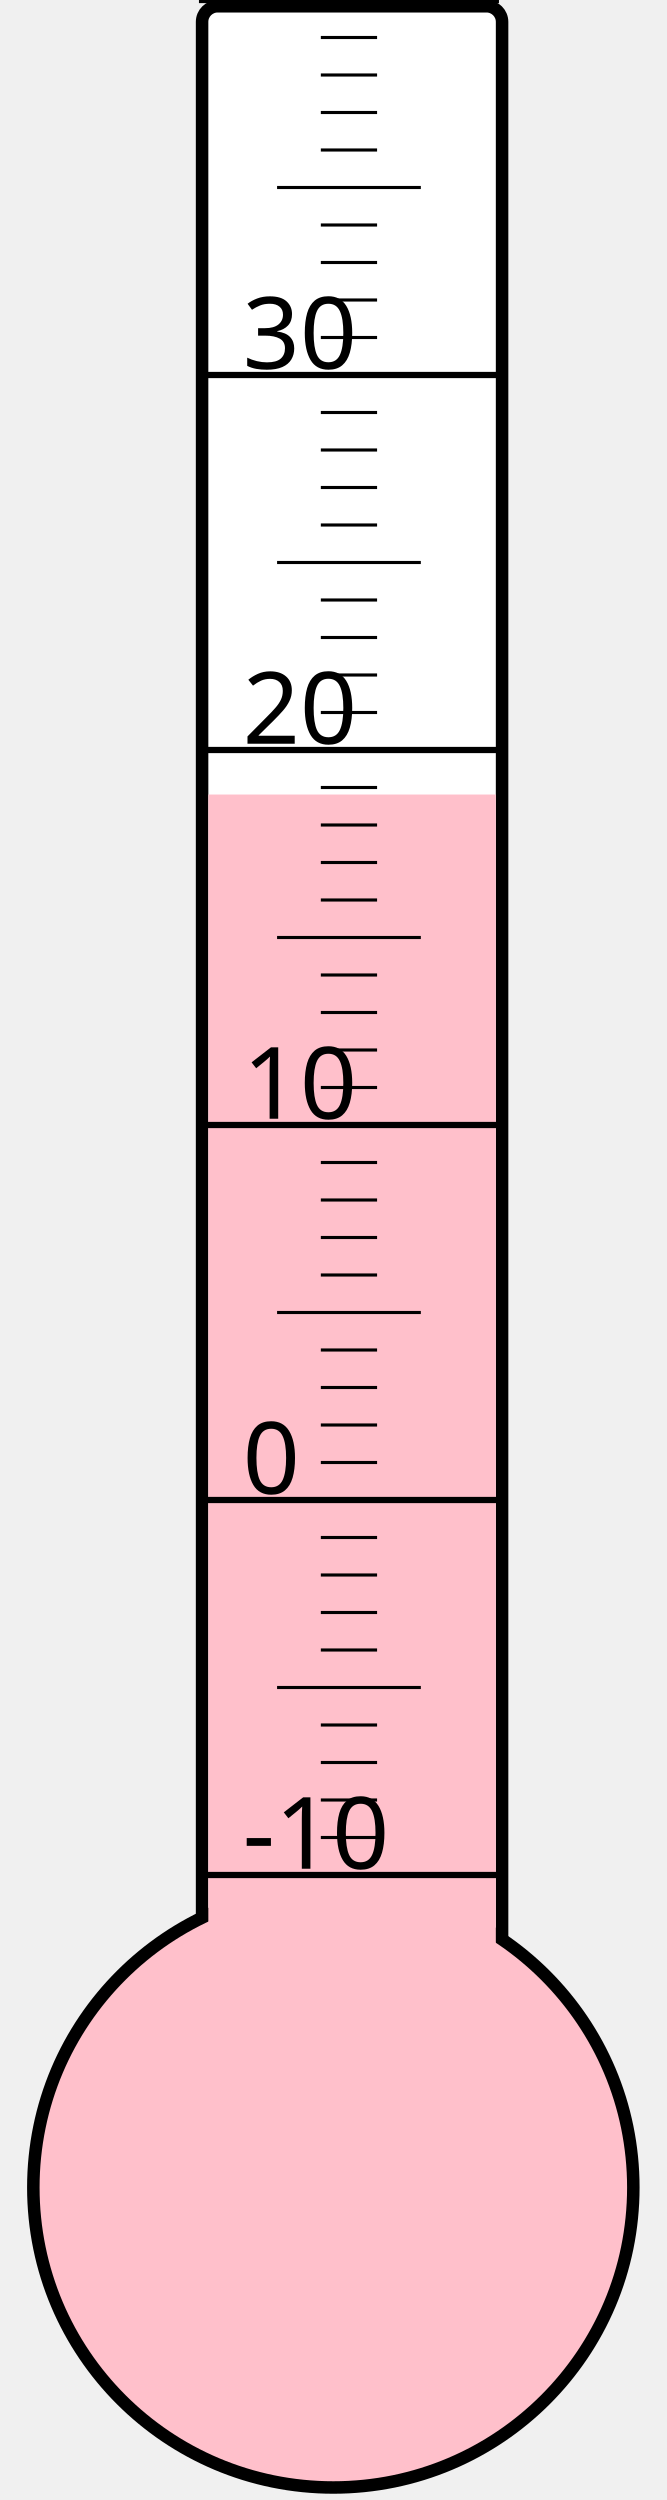
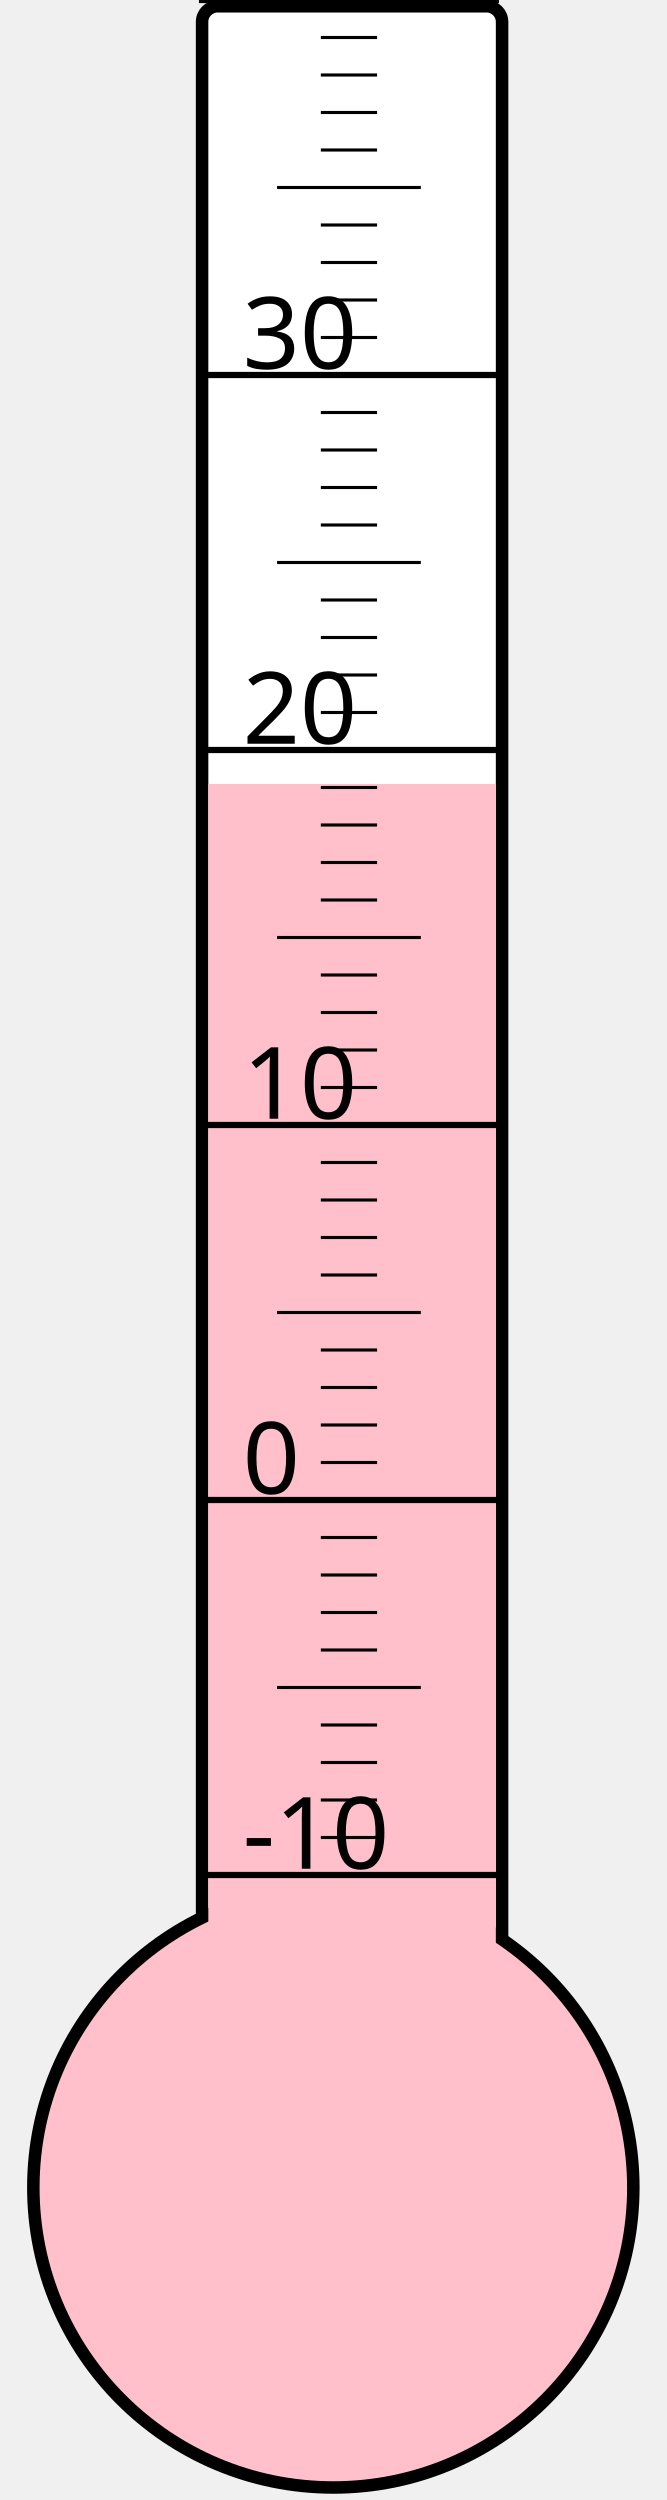
<svg xmlns="http://www.w3.org/2000/svg" width="40px" height="150px" viewBox="0 0 200 800">
  <rect width="200" height="800" x="0" y="0" style="fill: #ffffeb; fill-opacity: 0;" />
  <rect width="96" height="680" x="58" y="2" rx="5" ry="5" style="fill: white; fill-opacity: 1; stroke: black; stroke-width: 4;" />
  <circle cx="100" cy="700" r="96" style="fill: pink; stroke: black; stroke-width: 4;" />
-   <rect width="92" height="445.75" x="60" y="254.25" style="fill: pink; fill-opacity: 1; stroke-width: 0;" />
+   <rect width="92" height="449.125" x="60" y="250.875" style="fill: pink; fill-opacity: 1; stroke-width: 0;" />
  <text x="71" y="598" style="font-family: sans-serif; font-size: 24pt;">-10</text>
  <text x="71" y="478" style="font-family: sans-serif; font-size: 24pt;">0</text>
  <text x="71" y="358" style="font-family: sans-serif; font-size: 24pt;">10</text>
  <text x="71" y="238" style="font-family: sans-serif; font-size: 24pt;">20</text>
  <text x="71" y="118" style="font-family: sans-serif; font-size: 24pt;">30</text>
  <g style="stroke: black;">
    <line x1="57" y1="600" x2="153" y2="600" style="stroke-width: 2;" />
    <line x1="96" y1="588" x2="114" y2="588" style="stroke-width: 1;" />
    <line x1="96" y1="576" x2="114" y2="576" style="stroke-width: 1;" />
    <line x1="96" y1="564" x2="114" y2="564" style="stroke-width: 1;" />
    <line x1="96" y1="552" x2="114" y2="552" style="stroke-width: 1;" />
    <line x1="82" y1="540" x2="128" y2="540" style="stroke-width: 1;" />
    <line x1="96" y1="528" x2="114" y2="528" style="stroke-width: 1;" />
    <line x1="96" y1="516" x2="114" y2="516" style="stroke-width: 1;" />
    <line x1="96" y1="504" x2="114" y2="504" style="stroke-width: 1;" />
    <line x1="96" y1="492" x2="114" y2="492" style="stroke-width: 1;" />
    <line x1="57" y1="480" x2="153" y2="480" style="stroke-width: 2;" />
    <line x1="96" y1="468" x2="114" y2="468" style="stroke-width: 1;" />
    <line x1="96" y1="456" x2="114" y2="456" style="stroke-width: 1;" />
    <line x1="96" y1="444" x2="114" y2="444" style="stroke-width: 1;" />
    <line x1="96" y1="432" x2="114" y2="432" style="stroke-width: 1;" />
    <line x1="82" y1="420" x2="128" y2="420" style="stroke-width: 1;" />
    <line x1="96" y1="408" x2="114" y2="408" style="stroke-width: 1;" />
    <line x1="96" y1="396" x2="114" y2="396" style="stroke-width: 1;" />
    <line x1="96" y1="384" x2="114" y2="384" style="stroke-width: 1;" />
    <line x1="96" y1="372" x2="114" y2="372" style="stroke-width: 1;" />
    <line x1="57" y1="360" x2="153" y2="360" style="stroke-width: 2;" />
    <line x1="96" y1="348" x2="114" y2="348" style="stroke-width: 1;" />
    <line x1="96" y1="336" x2="114" y2="336" style="stroke-width: 1;" />
    <line x1="96" y1="324" x2="114" y2="324" style="stroke-width: 1;" />
    <line x1="96" y1="312" x2="114" y2="312" style="stroke-width: 1;" />
    <line x1="82" y1="300" x2="128" y2="300" style="stroke-width: 1;" />
    <line x1="96" y1="288" x2="114" y2="288" style="stroke-width: 1;" />
    <line x1="96" y1="276" x2="114" y2="276" style="stroke-width: 1;" />
    <line x1="96" y1="264" x2="114" y2="264" style="stroke-width: 1;" />
    <line x1="96" y1="252" x2="114" y2="252" style="stroke-width: 1;" />
    <line x1="57" y1="240" x2="153" y2="240" style="stroke-width: 2;" />
    <line x1="96" y1="228" x2="114" y2="228" style="stroke-width: 1;" />
    <line x1="96" y1="216" x2="114" y2="216" style="stroke-width: 1;" />
    <line x1="96" y1="204" x2="114" y2="204" style="stroke-width: 1;" />
    <line x1="96" y1="192" x2="114" y2="192" style="stroke-width: 1;" />
    <line x1="82" y1="180" x2="128" y2="180" style="stroke-width: 1;" />
    <line x1="96" y1="168" x2="114" y2="168" style="stroke-width: 1;" />
    <line x1="96" y1="156" x2="114" y2="156" style="stroke-width: 1;" />
    <line x1="96" y1="144" x2="114" y2="144" style="stroke-width: 1;" />
    <line x1="96" y1="132" x2="114" y2="132" style="stroke-width: 1;" />
    <line x1="57" y1="120" x2="153" y2="120" style="stroke-width: 2;" />
    <line x1="96" y1="108" x2="114" y2="108" style="stroke-width: 1;" />
    <line x1="96" y1="96" x2="114" y2="96" style="stroke-width: 1;" />
    <line x1="96" y1="84" x2="114" y2="84" style="stroke-width: 1;" />
    <line x1="96" y1="72" x2="114" y2="72" style="stroke-width: 1;" />
    <line x1="82" y1="60" x2="128" y2="60" style="stroke-width: 1;" />
    <line x1="96" y1="48" x2="114" y2="48" style="stroke-width: 1;" />
    <line x1="96" y1="36" x2="114" y2="36" style="stroke-width: 1;" />
    <line x1="96" y1="24" x2="114" y2="24" style="stroke-width: 1;" />
    <line x1="96" y1="12" x2="114" y2="12" style="stroke-width: 1;" />
    <line x1="57" y1="0" x2="153" y2="0" style="stroke-width: 2;" />
  </g>
</svg>
